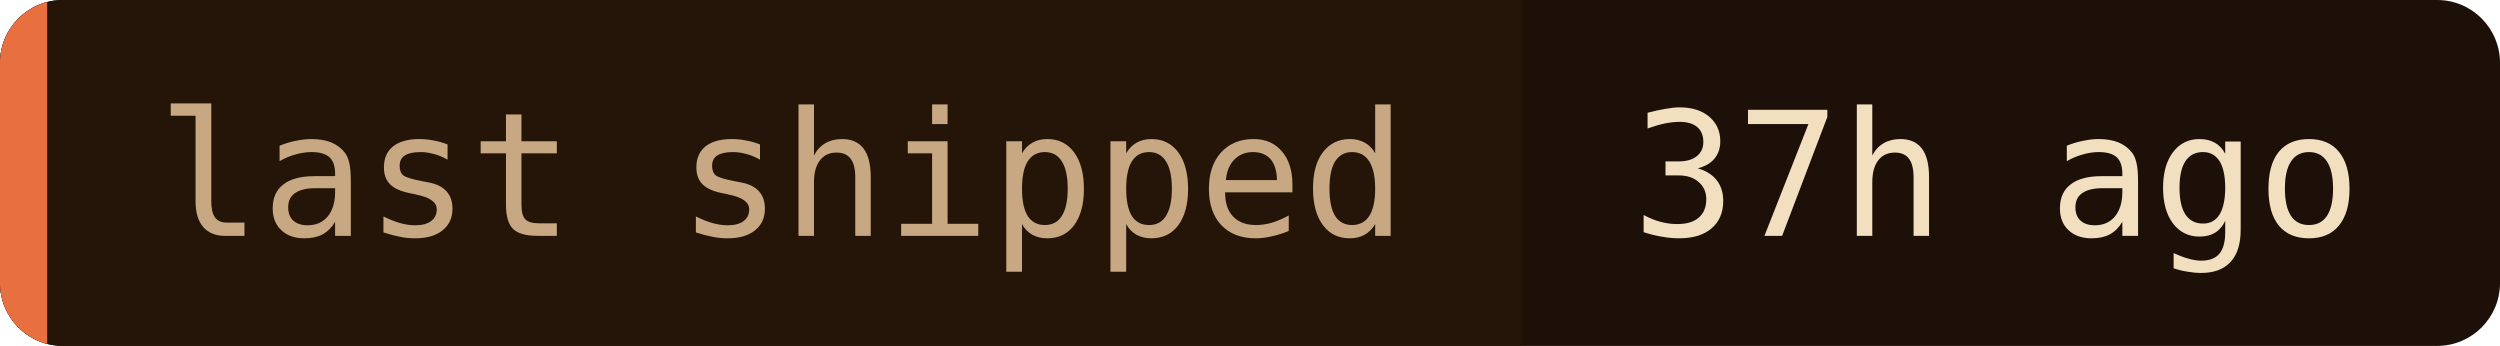
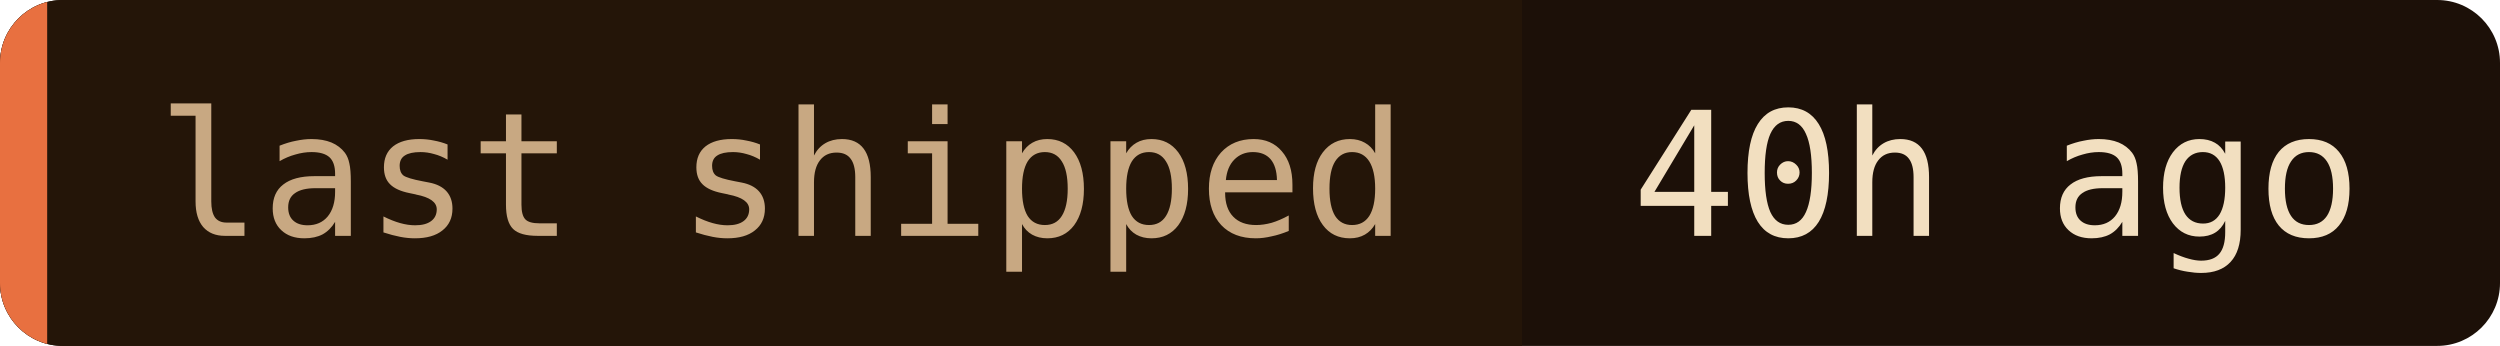
- <svg xmlns="http://www.w3.org/2000/svg" width="159" height="22" role="img" aria-label="last shipped: 37h ago">
+ <svg xmlns="http://www.w3.org/2000/svg" width="159" height="22" role="img" aria-label="last shipped: 40h ago">
  <clipPath id="c">
    <rect width="159" height="22" rx="4" />
  </clipPath>
  <g clip-path="url(#c)">
    <rect width="159" height="22" fill="#1c1008" />
    <rect width="96.8" height="22" fill="#241508" />
    <rect width="3" height="22" fill="#e87040" />
  </g>
  <g font-family="'JetBrains Mono', 'Fira Code', ui-monospace, SFMono-Regular, Menlo, monospace" font-size="11">
    <text x="10" y="15" fill="#c8a882">last shipped</text>
-     <text x="103.8" y="15" fill="#f2dfc0">37h ago</text>
+     <text x="103.8" y="15" fill="#f2dfc0">40h ago</text>
  </g>
</svg>
